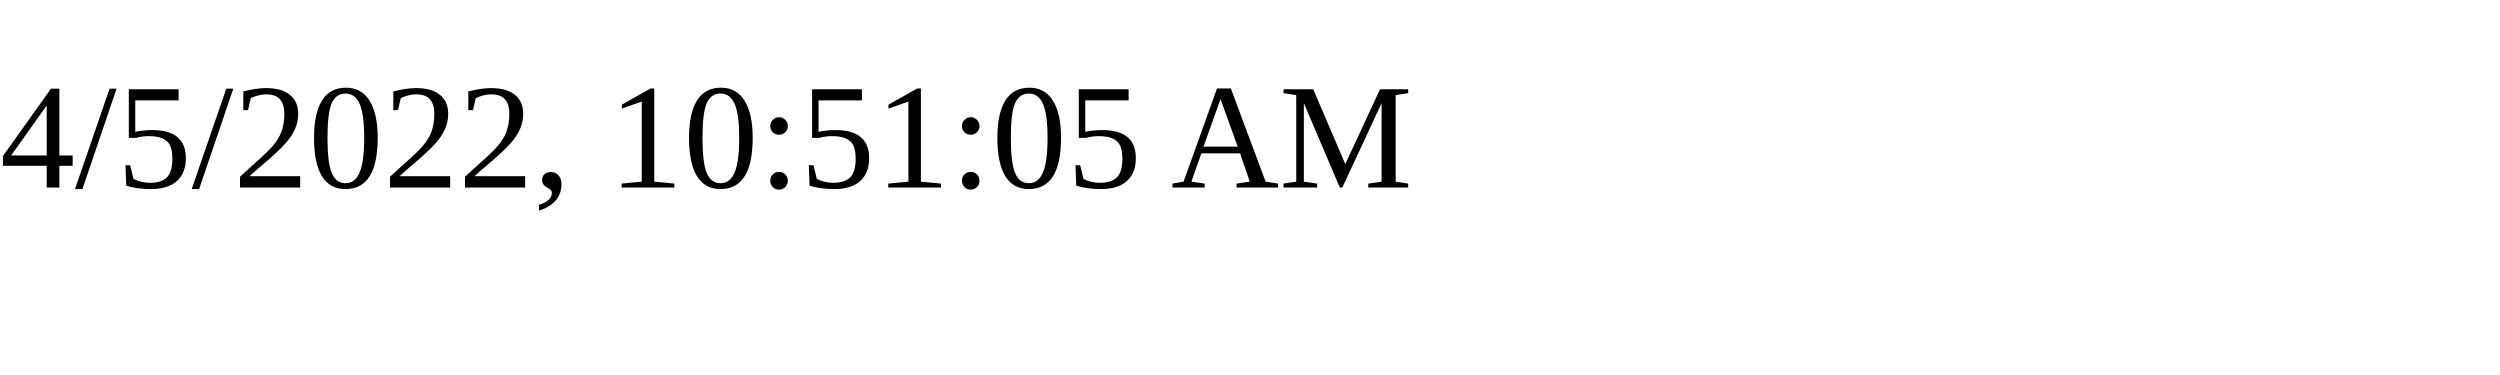
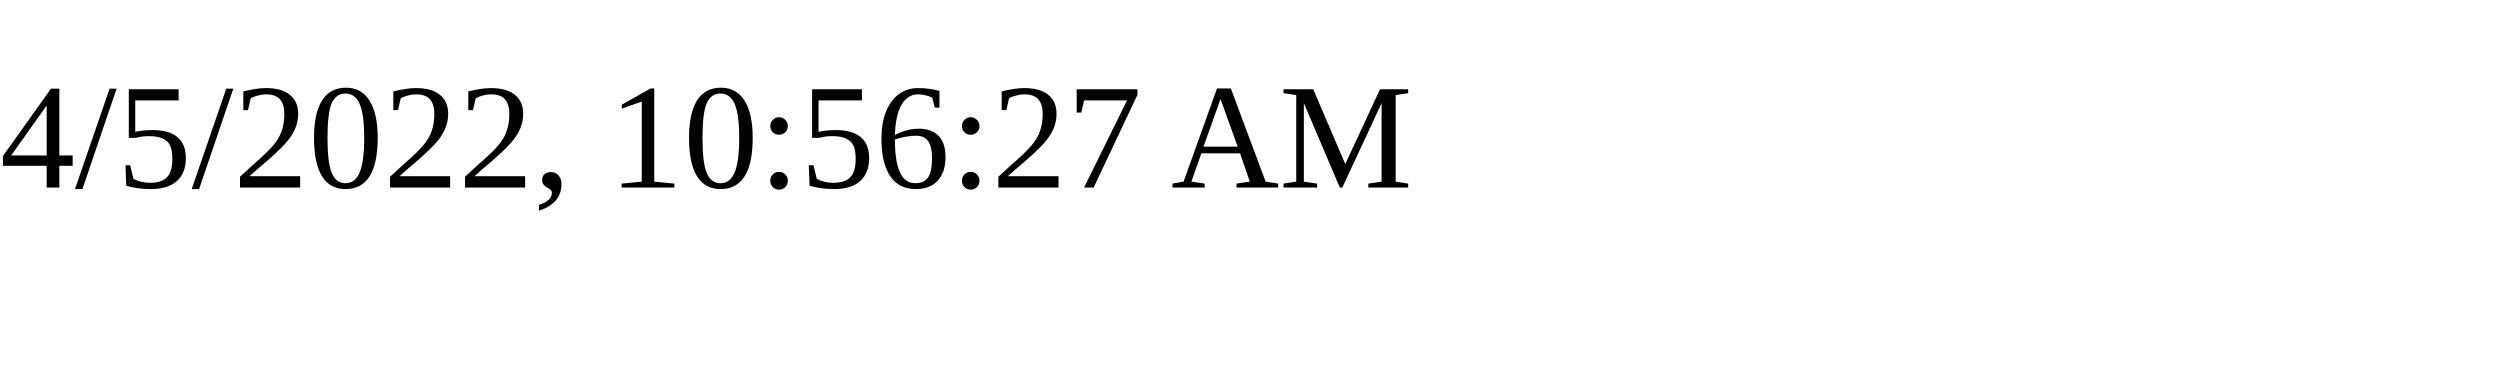
<svg xmlns="http://www.w3.org/2000/svg" height="30" width="200">
-   <text x="0" y="15">4/5/2022, 10:51:05 AM</text>
+   <text x="0" y="15">4/5/2022, 10:56:27 AM</text>
</svg>
